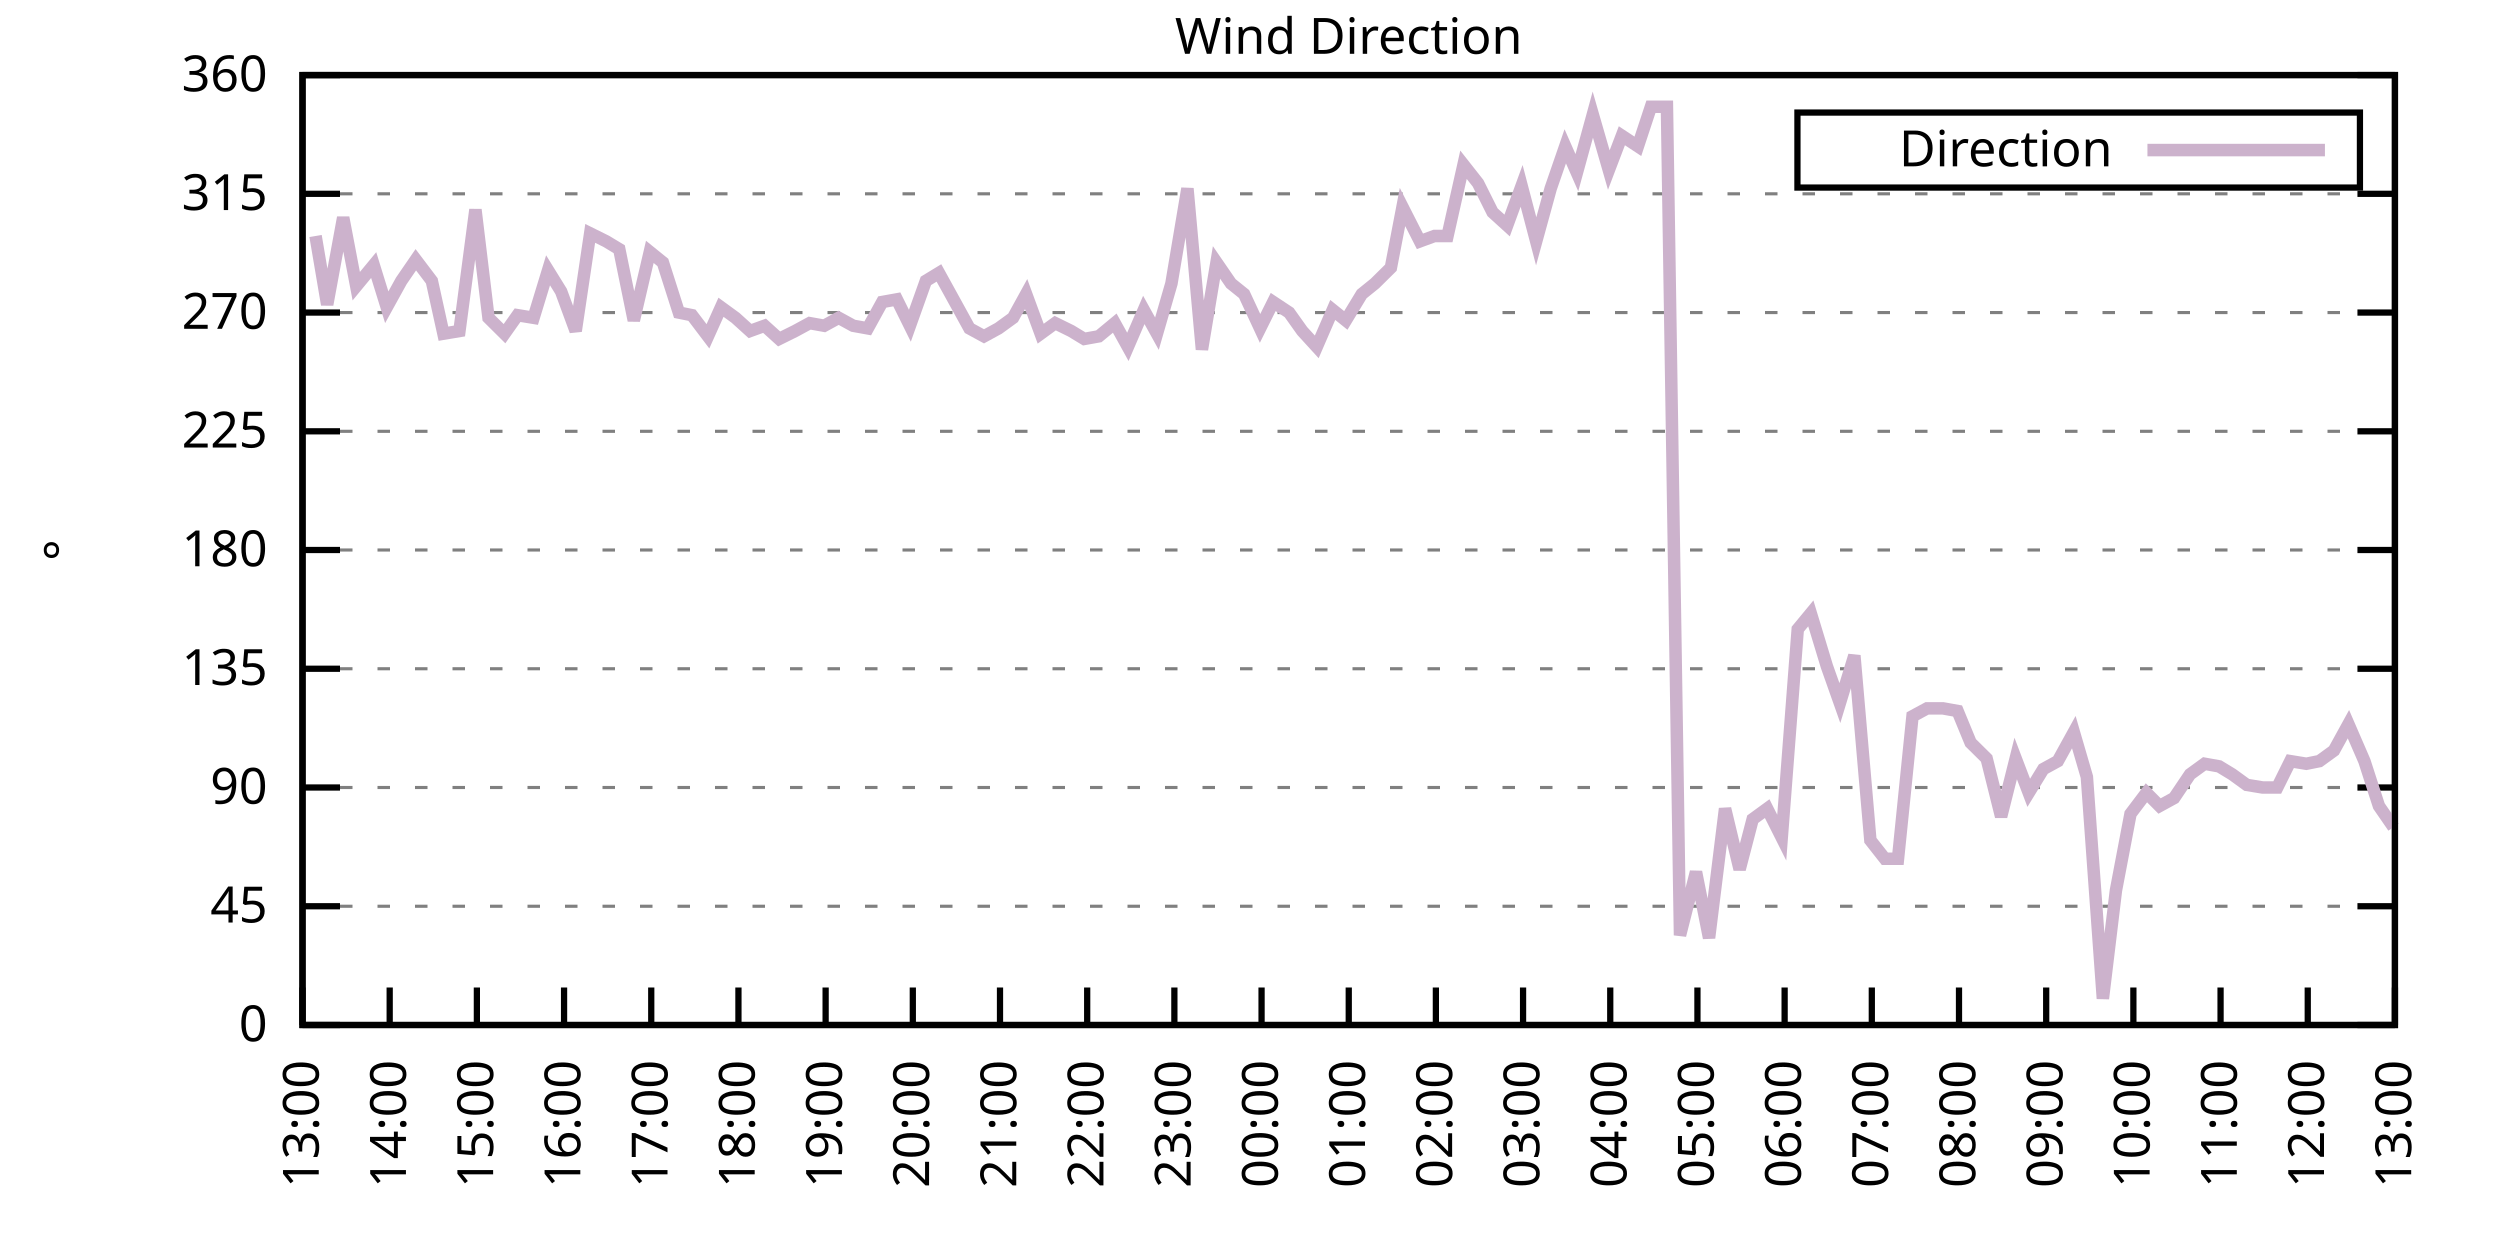
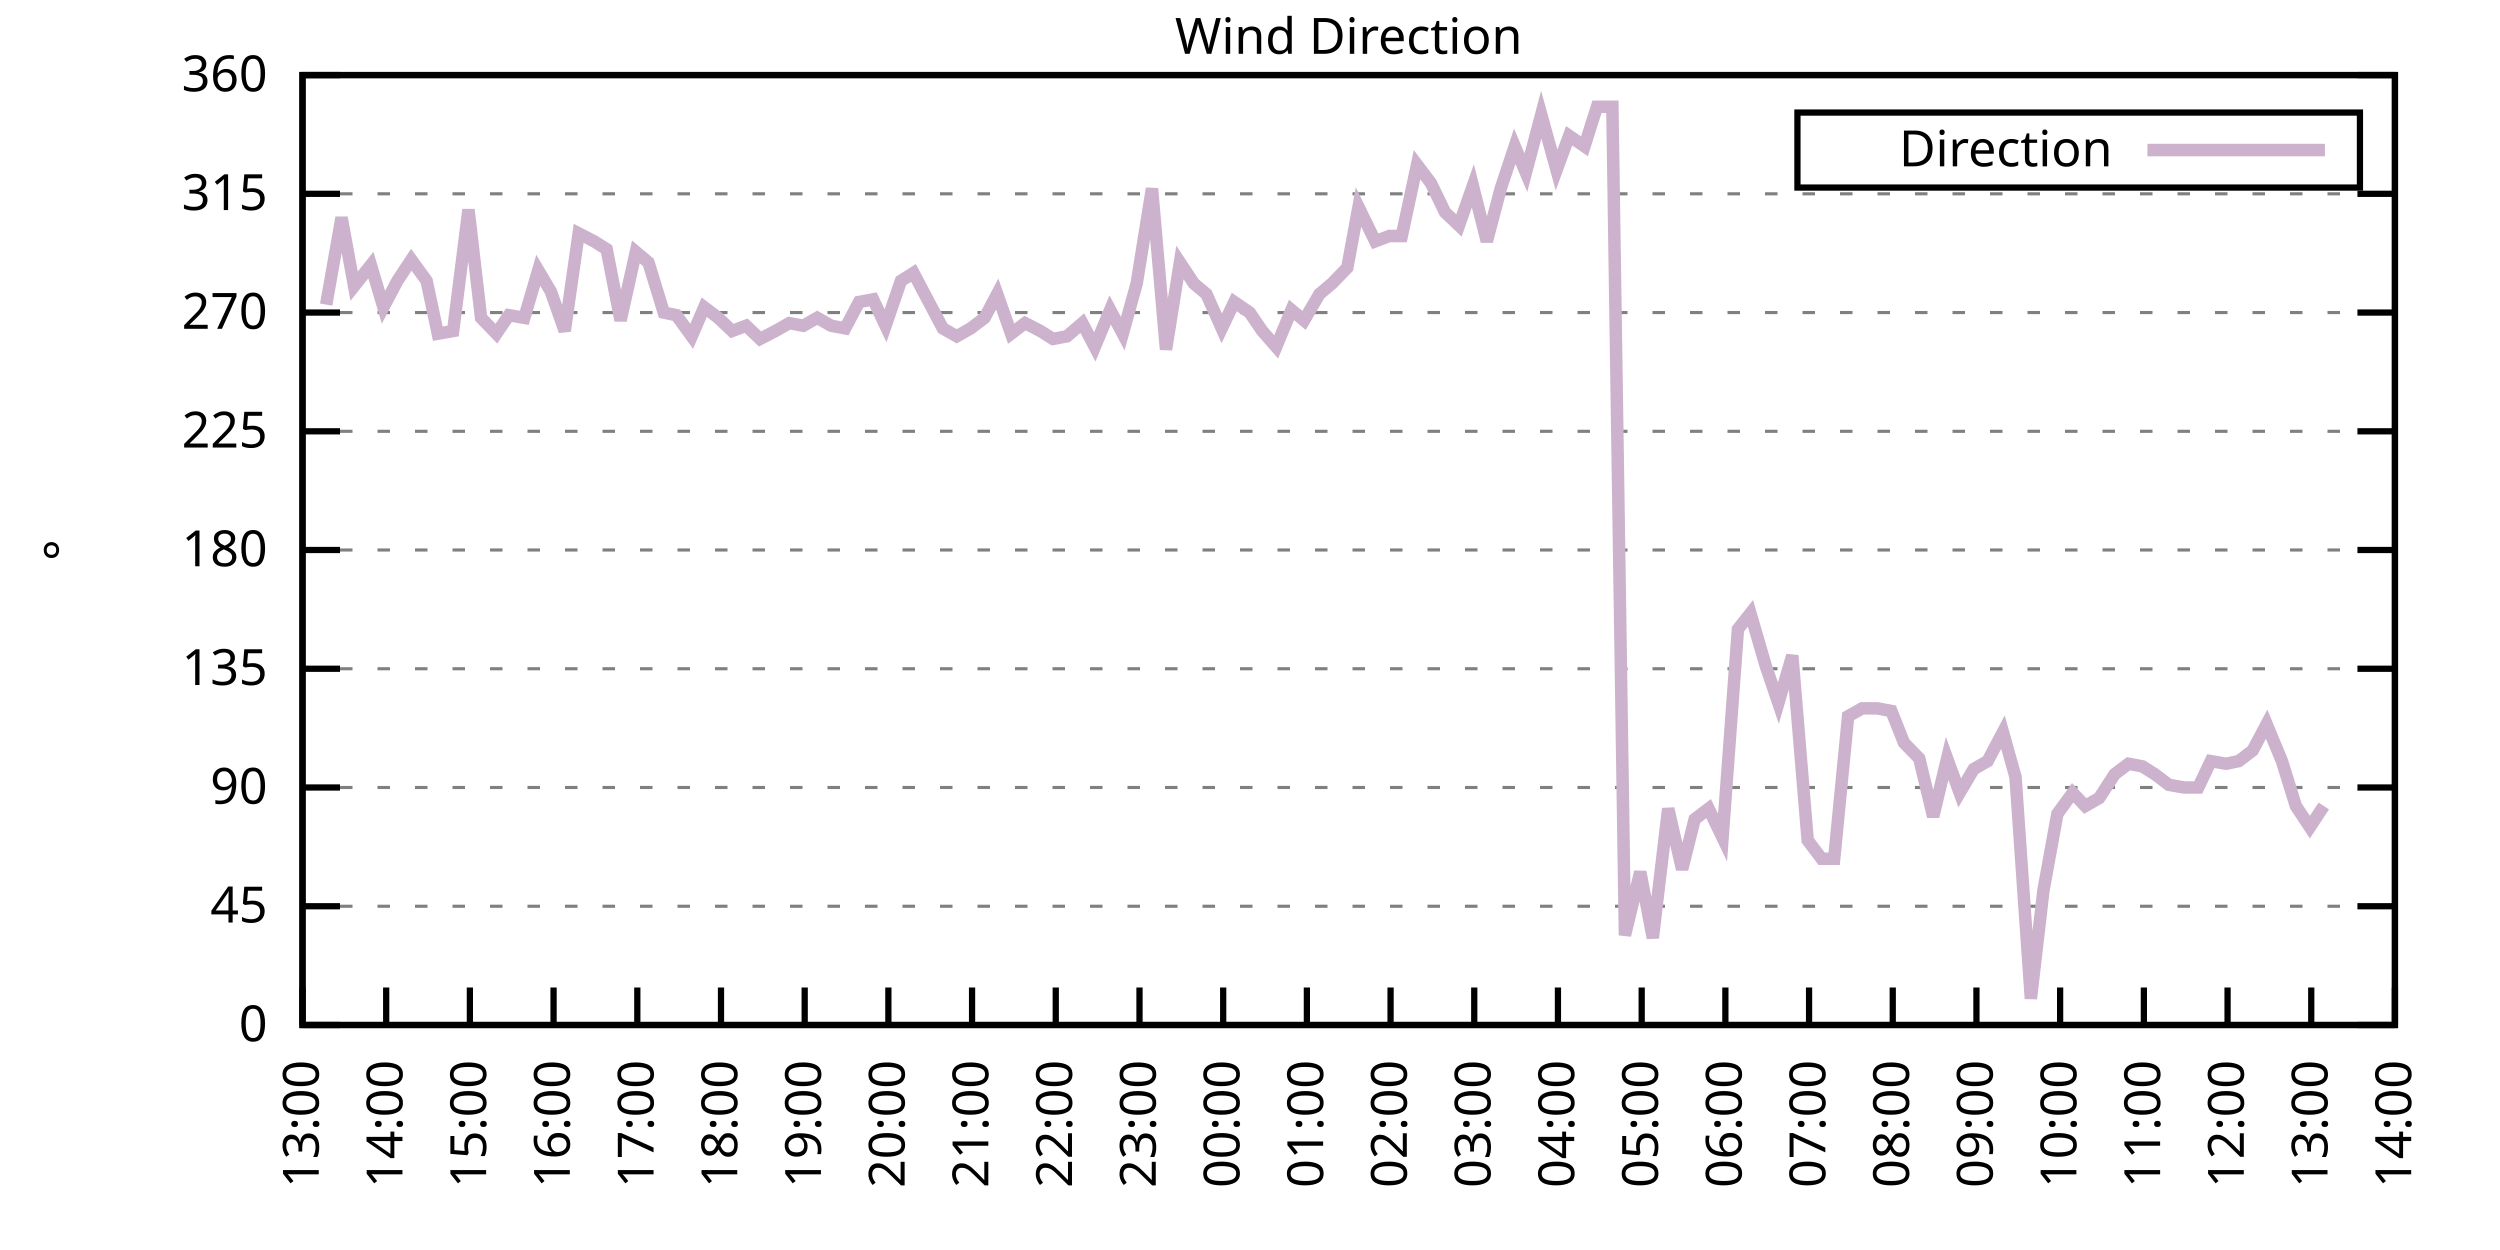
<svg xmlns="http://www.w3.org/2000/svg" xmlns:xlink="http://www.w3.org/1999/xlink" width="400" height="200" viewBox="0 0 400 200">
  <g id="gnuplot_canvas">
    <rect x="0" y="0" width="400" height="200" fill="none" />
    <defs>
      <circle id="gpDot" r="0.5" stroke-width="0.5" stroke="currentColor" />
      <path id="gpPt0" stroke-width="0.333" stroke="currentColor" d="M-1,0 h2 M0,-1 v2" />
      <path id="gpPt1" stroke-width="0.333" stroke="currentColor" d="M-1,-1 L1,1 M1,-1 L-1,1" />
      <path id="gpPt2" stroke-width="0.333" stroke="currentColor" d="M-1,0 L1,0 M0,-1 L0,1 M-1,-1 L1,1 M-1,1 L1,-1" />
      <rect id="gpPt3" stroke-width="0.333" stroke="currentColor" x="-1" y="-1" width="2" height="2" />
      <rect id="gpPt4" stroke-width="0.333" stroke="currentColor" fill="currentColor" x="-1" y="-1" width="2" height="2" />
      <circle id="gpPt5" stroke-width="0.333" stroke="currentColor" cx="0" cy="0" r="1" />
      <use xlink:href="#gpPt5" id="gpPt6" fill="currentColor" stroke="none" />
      <path id="gpPt7" stroke-width="0.333" stroke="currentColor" d="M0,-1.33 L-1.33,0.67 L1.33,0.67 z" />
      <use xlink:href="#gpPt7" id="gpPt8" fill="currentColor" stroke="none" />
      <use xlink:href="#gpPt7" id="gpPt9" stroke="currentColor" transform="rotate(180)" />
      <use xlink:href="#gpPt9" id="gpPt10" fill="currentColor" stroke="none" />
      <use xlink:href="#gpPt3" id="gpPt11" stroke="currentColor" transform="rotate(45)" />
      <use xlink:href="#gpPt11" id="gpPt12" fill="currentColor" stroke="none" />
      <path id="gpPt13" stroke-width="0.333" stroke="currentColor" d="M0,1.330 L1.265,0.411 L0.782,-1.067 L-0.782,-1.076 L-1.265,0.411 z" />
      <use xlink:href="#gpPt13" id="gpPt14" fill="currentColor" stroke="none" />
      <filter id="textbox" filterUnits="objectBoundingBox" x="0" y="0" height="1" width="1">
        <feFlood flood-color="white" flood-opacity="1" result="bgnd" />
        <feComposite in="SourceGraphic" in2="bgnd" operator="atop" />
      </filter>
      <filter id="greybox" filterUnits="objectBoundingBox" x="0" y="0" height="1" width="1">
        <feFlood flood-color="lightgrey" flood-opacity="1" result="grey" />
        <feComposite in="SourceGraphic" in2="grey" operator="atop" />
      </filter>
    </defs>
    <g fill="none" color="white" stroke="currentColor" stroke-width="1.00" stroke-linecap="butt" stroke-linejoin="miter">
</g>
    <g fill="none" color="black" stroke="currentColor" stroke-width="1.00" stroke-linecap="butt" stroke-linejoin="miter">
      <g stroke="none" shape-rendering="crispEdges">
        <polygon fill="rgb(255, 255, 255)" points="48.40,164.00 383.18,164.00 383.18,12.02 48.40,12.02 " />
      </g>
    </g>
    <g fill="none" color="black" stroke="currentColor" stroke-width="1.00" stroke-linecap="butt" stroke-linejoin="miter">
</g>
    <g fill="none" color="black" stroke="black" stroke-width="0.50" stroke-linecap="butt" stroke-linejoin="miter">
</g>
    <g fill="none" color="gray" stroke="currentColor" stroke-width="0.50" stroke-linecap="butt" stroke-linejoin="miter">
      <path stroke="gray" stroke-dasharray="2,4" class="gridline" d="M48.40,164.00 L383.19,164.00  " />
    </g>
    <g fill="none" color="gray" stroke="gray" stroke-width="1.00" stroke-linecap="butt" stroke-linejoin="miter">
</g>
    <g fill="none" color="black" stroke="currentColor" stroke-width="1.00" stroke-linecap="butt" stroke-linejoin="miter">
      <path stroke="black" d="M48.40,164.00 L54.40,164.00 M383.19,164.00 L377.19,164.00  " />
      <g transform="translate(42.80,166.60)" stroke="none" fill="black" font-family="Sans" font-size="8.00" text-anchor="end">
        <text>
          <tspan font-family="Sans"> 0</tspan>
        </text>
      </g>
    </g>
    <g fill="none" color="black" stroke="currentColor" stroke-width="1.00" stroke-linecap="butt" stroke-linejoin="miter">
</g>
    <g fill="none" color="black" stroke="black" stroke-width="0.50" stroke-linecap="butt" stroke-linejoin="miter">
</g>
    <g fill="none" color="gray" stroke="currentColor" stroke-width="0.50" stroke-linecap="butt" stroke-linejoin="miter">
      <path stroke="gray" stroke-dasharray="2,4" class="gridline" d="M48.40,145.00 L383.19,145.00  " />
    </g>
    <g fill="none" color="gray" stroke="gray" stroke-width="1.00" stroke-linecap="butt" stroke-linejoin="miter">
</g>
    <g fill="none" color="black" stroke="currentColor" stroke-width="1.00" stroke-linecap="butt" stroke-linejoin="miter">
      <path stroke="black" d="M48.40,145.00 L54.40,145.00 M383.19,145.00 L377.19,145.00  " />
      <g transform="translate(42.80,147.60)" stroke="none" fill="black" font-family="Sans" font-size="8.00" text-anchor="end">
        <text>
          <tspan font-family="Sans"> 45</tspan>
        </text>
      </g>
    </g>
    <g fill="none" color="black" stroke="currentColor" stroke-width="1.00" stroke-linecap="butt" stroke-linejoin="miter">
</g>
    <g fill="none" color="black" stroke="black" stroke-width="0.50" stroke-linecap="butt" stroke-linejoin="miter">
</g>
    <g fill="none" color="gray" stroke="currentColor" stroke-width="0.50" stroke-linecap="butt" stroke-linejoin="miter">
      <path stroke="gray" stroke-dasharray="2,4" class="gridline" d="M48.40,126.00 L383.19,126.00  " />
    </g>
    <g fill="none" color="gray" stroke="gray" stroke-width="1.00" stroke-linecap="butt" stroke-linejoin="miter">
</g>
    <g fill="none" color="black" stroke="currentColor" stroke-width="1.00" stroke-linecap="butt" stroke-linejoin="miter">
      <path stroke="black" d="M48.40,126.00 L54.40,126.00 M383.19,126.00 L377.19,126.00  " />
      <g transform="translate(42.80,128.60)" stroke="none" fill="black" font-family="Sans" font-size="8.00" text-anchor="end">
        <text>
          <tspan font-family="Sans"> 90</tspan>
        </text>
      </g>
    </g>
    <g fill="none" color="black" stroke="currentColor" stroke-width="1.00" stroke-linecap="butt" stroke-linejoin="miter">
</g>
    <g fill="none" color="black" stroke="black" stroke-width="0.50" stroke-linecap="butt" stroke-linejoin="miter">
</g>
    <g fill="none" color="gray" stroke="currentColor" stroke-width="0.50" stroke-linecap="butt" stroke-linejoin="miter">
      <path stroke="gray" stroke-dasharray="2,4" class="gridline" d="M48.40,107.00 L383.19,107.00  " />
    </g>
    <g fill="none" color="gray" stroke="gray" stroke-width="1.00" stroke-linecap="butt" stroke-linejoin="miter">
</g>
    <g fill="none" color="black" stroke="currentColor" stroke-width="1.00" stroke-linecap="butt" stroke-linejoin="miter">
      <path stroke="black" d="M48.40,107.00 L54.40,107.00 M383.19,107.00 L377.19,107.00  " />
      <g transform="translate(42.80,109.60)" stroke="none" fill="black" font-family="Sans" font-size="8.00" text-anchor="end">
        <text>
          <tspan font-family="Sans"> 135</tspan>
        </text>
      </g>
    </g>
    <g fill="none" color="black" stroke="currentColor" stroke-width="1.00" stroke-linecap="butt" stroke-linejoin="miter">
</g>
    <g fill="none" color="black" stroke="black" stroke-width="0.50" stroke-linecap="butt" stroke-linejoin="miter">
</g>
    <g fill="none" color="gray" stroke="currentColor" stroke-width="0.50" stroke-linecap="butt" stroke-linejoin="miter">
      <path stroke="gray" stroke-dasharray="2,4" class="gridline" d="M48.40,88.00 L383.19,88.00  " />
    </g>
    <g fill="none" color="gray" stroke="gray" stroke-width="1.00" stroke-linecap="butt" stroke-linejoin="miter">
</g>
    <g fill="none" color="black" stroke="currentColor" stroke-width="1.00" stroke-linecap="butt" stroke-linejoin="miter">
      <path stroke="black" d="M48.40,88.00 L54.40,88.00 M383.19,88.00 L377.19,88.00  " />
      <g transform="translate(42.80,90.60)" stroke="none" fill="black" font-family="Sans" font-size="8.00" text-anchor="end">
        <text>
          <tspan font-family="Sans"> 180</tspan>
        </text>
      </g>
    </g>
    <g fill="none" color="black" stroke="currentColor" stroke-width="1.00" stroke-linecap="butt" stroke-linejoin="miter">
</g>
    <g fill="none" color="black" stroke="black" stroke-width="0.50" stroke-linecap="butt" stroke-linejoin="miter">
</g>
    <g fill="none" color="gray" stroke="currentColor" stroke-width="0.50" stroke-linecap="butt" stroke-linejoin="miter">
      <path stroke="gray" stroke-dasharray="2,4" class="gridline" d="M48.40,69.01 L383.19,69.01  " />
    </g>
    <g fill="none" color="gray" stroke="gray" stroke-width="1.00" stroke-linecap="butt" stroke-linejoin="miter">
</g>
    <g fill="none" color="black" stroke="currentColor" stroke-width="1.00" stroke-linecap="butt" stroke-linejoin="miter">
      <path stroke="black" d="M48.40,69.01 L54.40,69.01 M383.19,69.01 L377.19,69.01  " />
      <g transform="translate(42.80,71.61)" stroke="none" fill="black" font-family="Sans" font-size="8.00" text-anchor="end">
        <text>
          <tspan font-family="Sans"> 225</tspan>
        </text>
      </g>
    </g>
    <g fill="none" color="black" stroke="currentColor" stroke-width="1.00" stroke-linecap="butt" stroke-linejoin="miter">
</g>
    <g fill="none" color="black" stroke="black" stroke-width="0.50" stroke-linecap="butt" stroke-linejoin="miter">
</g>
    <g fill="none" color="gray" stroke="currentColor" stroke-width="0.50" stroke-linecap="butt" stroke-linejoin="miter">
      <path stroke="gray" stroke-dasharray="2,4" class="gridline" d="M48.40,50.01 L383.19,50.01  " />
    </g>
    <g fill="none" color="gray" stroke="gray" stroke-width="1.00" stroke-linecap="butt" stroke-linejoin="miter">
</g>
    <g fill="none" color="black" stroke="currentColor" stroke-width="1.00" stroke-linecap="butt" stroke-linejoin="miter">
      <path stroke="black" d="M48.40,50.01 L54.40,50.01 M383.19,50.01 L377.19,50.01  " />
      <g transform="translate(42.80,52.61)" stroke="none" fill="black" font-family="Sans" font-size="8.00" text-anchor="end">
        <text>
          <tspan font-family="Sans"> 270</tspan>
        </text>
      </g>
    </g>
    <g fill="none" color="black" stroke="currentColor" stroke-width="1.00" stroke-linecap="butt" stroke-linejoin="miter">
</g>
    <g fill="none" color="black" stroke="black" stroke-width="0.50" stroke-linecap="butt" stroke-linejoin="miter">
</g>
    <g fill="none" color="gray" stroke="currentColor" stroke-width="0.50" stroke-linecap="butt" stroke-linejoin="miter">
      <path stroke="gray" stroke-dasharray="2,4" class="gridline" d="M48.40,31.01 L383.19,31.01  " />
    </g>
    <g fill="none" color="gray" stroke="gray" stroke-width="1.00" stroke-linecap="butt" stroke-linejoin="miter">
</g>
    <g fill="none" color="black" stroke="currentColor" stroke-width="1.00" stroke-linecap="butt" stroke-linejoin="miter">
      <path stroke="black" d="M48.40,31.01 L54.40,31.01 M383.19,31.01 L377.19,31.01  " />
      <g transform="translate(42.80,33.61)" stroke="none" fill="black" font-family="Sans" font-size="8.00" text-anchor="end">
        <text>
          <tspan font-family="Sans"> 315</tspan>
        </text>
      </g>
    </g>
    <g fill="none" color="black" stroke="currentColor" stroke-width="1.00" stroke-linecap="butt" stroke-linejoin="miter">
</g>
    <g fill="none" color="black" stroke="black" stroke-width="0.50" stroke-linecap="butt" stroke-linejoin="miter">
</g>
    <g fill="none" color="gray" stroke="currentColor" stroke-width="0.50" stroke-linecap="butt" stroke-linejoin="miter">
      <path stroke="gray" stroke-dasharray="2,4" class="gridline" d="M48.40,12.01 L383.19,12.01  " />
    </g>
    <g fill="none" color="gray" stroke="gray" stroke-width="1.00" stroke-linecap="butt" stroke-linejoin="miter">
</g>
    <g fill="none" color="black" stroke="currentColor" stroke-width="1.00" stroke-linecap="butt" stroke-linejoin="miter">
      <path stroke="black" d="M48.40,12.01 L54.40,12.01 M383.19,12.01 L377.19,12.01  " />
      <g transform="translate(42.80,14.61)" stroke="none" fill="black" font-family="Sans" font-size="8.00" text-anchor="end">
        <text>
          <tspan font-family="Sans"> 360</tspan>
        </text>
      </g>
    </g>
    <g fill="none" color="black" stroke="currentColor" stroke-width="1.00" stroke-linecap="butt" stroke-linejoin="miter">
      <path stroke="black" d="M48.40,164.00 L48.40,158.00  " />
      <g transform="translate(51.00,169.60) rotate(270.00)" stroke="none" fill="black" font-family="Sans" font-size="8.00" text-anchor="end">
        <text>
          <tspan font-family="Sans">13:00</tspan>
        </text>
      </g>
    </g>
    <g fill="none" color="black" stroke="currentColor" stroke-width="1.00" stroke-linecap="butt" stroke-linejoin="miter">
-       <path stroke="black" d="M62.35,164.00 L62.35,158.00  " />
-       <g transform="translate(64.95,169.60) rotate(270.00)" stroke="none" fill="black" font-family="Sans" font-size="8.00" text-anchor="end">
+       <path stroke="black" d="M61.79,164.00 L61.79,158.00  " />
+       <g transform="translate(64.39,169.60) rotate(270.00)" stroke="none" fill="black" font-family="Sans" font-size="8.00" text-anchor="end">
        <text>
          <tspan font-family="Sans">14:00</tspan>
        </text>
      </g>
    </g>
    <g fill="none" color="black" stroke="currentColor" stroke-width="1.00" stroke-linecap="butt" stroke-linejoin="miter">
-       <path stroke="black" d="M76.30,164.00 L76.30,158.00  " />
-       <g transform="translate(78.90,169.60) rotate(270.00)" stroke="none" fill="black" font-family="Sans" font-size="8.00" text-anchor="end">
+       <path stroke="black" d="M75.18,164.00 L75.18,158.00  " />
+       <g transform="translate(77.78,169.60) rotate(270.00)" stroke="none" fill="black" font-family="Sans" font-size="8.00" text-anchor="end">
        <text>
          <tspan font-family="Sans">15:00</tspan>
        </text>
      </g>
    </g>
    <g fill="none" color="black" stroke="currentColor" stroke-width="1.00" stroke-linecap="butt" stroke-linejoin="miter">
-       <path stroke="black" d="M90.25,164.00 L90.25,158.00  " />
-       <g transform="translate(92.85,169.60) rotate(270.00)" stroke="none" fill="black" font-family="Sans" font-size="8.00" text-anchor="end">
+       <path stroke="black" d="M88.57,164.00 L88.57,158.00  " />
+       <g transform="translate(91.17,169.60) rotate(270.00)" stroke="none" fill="black" font-family="Sans" font-size="8.00" text-anchor="end">
        <text>
          <tspan font-family="Sans">16:00</tspan>
        </text>
      </g>
    </g>
    <g fill="none" color="black" stroke="currentColor" stroke-width="1.00" stroke-linecap="butt" stroke-linejoin="miter">
-       <path stroke="black" d="M104.20,164.00 L104.20,158.00  " />
-       <g transform="translate(106.80,169.60) rotate(270.00)" stroke="none" fill="black" font-family="Sans" font-size="8.00" text-anchor="end">
+       <path stroke="black" d="M101.97,164.00 L101.97,158.00  " />
+       <g transform="translate(104.57,169.60) rotate(270.00)" stroke="none" fill="black" font-family="Sans" font-size="8.00" text-anchor="end">
        <text>
          <tspan font-family="Sans">17:00</tspan>
        </text>
      </g>
    </g>
    <g fill="none" color="black" stroke="currentColor" stroke-width="1.00" stroke-linecap="butt" stroke-linejoin="miter">
-       <path stroke="black" d="M118.15,164.00 L118.15,158.00  " />
-       <g transform="translate(120.75,169.60) rotate(270.00)" stroke="none" fill="black" font-family="Sans" font-size="8.00" text-anchor="end">
+       <path stroke="black" d="M115.36,164.00 L115.36,158.00  " />
+       <g transform="translate(117.96,169.60) rotate(270.00)" stroke="none" fill="black" font-family="Sans" font-size="8.00" text-anchor="end">
        <text>
          <tspan font-family="Sans">18:00</tspan>
        </text>
      </g>
    </g>
    <g fill="none" color="black" stroke="currentColor" stroke-width="1.00" stroke-linecap="butt" stroke-linejoin="miter">
-       <path stroke="black" d="M132.10,164.00 L132.10,158.00  " />
-       <g transform="translate(134.70,169.60) rotate(270.00)" stroke="none" fill="black" font-family="Sans" font-size="8.00" text-anchor="end">
+       <path stroke="black" d="M128.75,164.00 L128.75,158.00  " />
+       <g transform="translate(131.35,169.60) rotate(270.00)" stroke="none" fill="black" font-family="Sans" font-size="8.00" text-anchor="end">
        <text>
          <tspan font-family="Sans">19:00</tspan>
        </text>
      </g>
    </g>
    <g fill="none" color="black" stroke="currentColor" stroke-width="1.00" stroke-linecap="butt" stroke-linejoin="miter">
-       <path stroke="black" d="M146.05,164.00 L146.05,158.00  " />
-       <g transform="translate(148.65,169.60) rotate(270.00)" stroke="none" fill="black" font-family="Sans" font-size="8.00" text-anchor="end">
+       <path stroke="black" d="M142.14,164.00 L142.14,158.00  " />
+       <g transform="translate(144.74,169.60) rotate(270.00)" stroke="none" fill="black" font-family="Sans" font-size="8.00" text-anchor="end">
        <text>
          <tspan font-family="Sans">20:00</tspan>
        </text>
      </g>
    </g>
    <g fill="none" color="black" stroke="currentColor" stroke-width="1.00" stroke-linecap="butt" stroke-linejoin="miter">
-       <path stroke="black" d="M160.00,164.00 L160.00,158.00  " />
-       <g transform="translate(162.60,169.60) rotate(270.00)" stroke="none" fill="black" font-family="Sans" font-size="8.00" text-anchor="end">
+       <path stroke="black" d="M155.53,164.00 L155.53,158.00  " />
+       <g transform="translate(158.13,169.60) rotate(270.00)" stroke="none" fill="black" font-family="Sans" font-size="8.00" text-anchor="end">
        <text>
          <tspan font-family="Sans">21:00</tspan>
        </text>
      </g>
    </g>
    <g fill="none" color="black" stroke="currentColor" stroke-width="1.00" stroke-linecap="butt" stroke-linejoin="miter">
-       <path stroke="black" d="M173.95,164.00 L173.95,158.00  " />
-       <g transform="translate(176.55,169.60) rotate(270.00)" stroke="none" fill="black" font-family="Sans" font-size="8.00" text-anchor="end">
+       <path stroke="black" d="M168.92,164.00 L168.92,158.00  " />
+       <g transform="translate(171.52,169.60) rotate(270.00)" stroke="none" fill="black" font-family="Sans" font-size="8.00" text-anchor="end">
        <text>
          <tspan font-family="Sans">22:00</tspan>
        </text>
      </g>
    </g>
    <g fill="none" color="black" stroke="currentColor" stroke-width="1.00" stroke-linecap="butt" stroke-linejoin="miter">
-       <path stroke="black" d="M187.90,164.00 L187.90,158.00  " />
-       <g transform="translate(190.50,169.60) rotate(270.00)" stroke="none" fill="black" font-family="Sans" font-size="8.00" text-anchor="end">
+       <path stroke="black" d="M182.32,164.00 L182.32,158.00  " />
+       <g transform="translate(184.92,169.60) rotate(270.00)" stroke="none" fill="black" font-family="Sans" font-size="8.00" text-anchor="end">
        <text>
          <tspan font-family="Sans">23:00</tspan>
        </text>
      </g>
    </g>
    <g fill="none" color="black" stroke="currentColor" stroke-width="1.00" stroke-linecap="butt" stroke-linejoin="miter">
-       <path stroke="black" d="M201.85,164.00 L201.85,158.00  " />
-       <g transform="translate(204.45,169.60) rotate(270.00)" stroke="none" fill="black" font-family="Sans" font-size="8.00" text-anchor="end">
+       <path stroke="black" d="M195.71,164.00 L195.71,158.00  " />
+       <g transform="translate(198.31,169.60) rotate(270.00)" stroke="none" fill="black" font-family="Sans" font-size="8.00" text-anchor="end">
        <text>
          <tspan font-family="Sans">00:00</tspan>
        </text>
      </g>
    </g>
    <g fill="none" color="black" stroke="currentColor" stroke-width="1.00" stroke-linecap="butt" stroke-linejoin="miter">
-       <path stroke="black" d="M215.80,164.00 L215.80,158.00  " />
-       <g transform="translate(218.40,169.60) rotate(270.00)" stroke="none" fill="black" font-family="Sans" font-size="8.00" text-anchor="end">
+       <path stroke="black" d="M209.10,164.00 L209.10,158.00  " />
+       <g transform="translate(211.70,169.60) rotate(270.00)" stroke="none" fill="black" font-family="Sans" font-size="8.00" text-anchor="end">
        <text>
          <tspan font-family="Sans">01:00</tspan>
        </text>
      </g>
    </g>
    <g fill="none" color="black" stroke="currentColor" stroke-width="1.00" stroke-linecap="butt" stroke-linejoin="miter">
-       <path stroke="black" d="M229.74,164.00 L229.74,158.00  " />
-       <g transform="translate(232.34,169.60) rotate(270.00)" stroke="none" fill="black" font-family="Sans" font-size="8.00" text-anchor="end">
+       <path stroke="black" d="M222.49,164.00 L222.49,158.00  " />
+       <g transform="translate(225.09,169.60) rotate(270.00)" stroke="none" fill="black" font-family="Sans" font-size="8.00" text-anchor="end">
        <text>
          <tspan font-family="Sans">02:00</tspan>
        </text>
      </g>
    </g>
    <g fill="none" color="black" stroke="currentColor" stroke-width="1.00" stroke-linecap="butt" stroke-linejoin="miter">
-       <path stroke="black" d="M243.69,164.00 L243.69,158.00  " />
-       <g transform="translate(246.29,169.60) rotate(270.00)" stroke="none" fill="black" font-family="Sans" font-size="8.00" text-anchor="end">
+       <path stroke="black" d="M235.88,164.00 L235.88,158.00  " />
+       <g transform="translate(238.48,169.60) rotate(270.00)" stroke="none" fill="black" font-family="Sans" font-size="8.00" text-anchor="end">
        <text>
          <tspan font-family="Sans">03:00</tspan>
        </text>
      </g>
    </g>
    <g fill="none" color="black" stroke="currentColor" stroke-width="1.00" stroke-linecap="butt" stroke-linejoin="miter">
-       <path stroke="black" d="M257.64,164.00 L257.64,158.00  " />
-       <g transform="translate(260.24,169.60) rotate(270.00)" stroke="none" fill="black" font-family="Sans" font-size="8.00" text-anchor="end">
+       <path stroke="black" d="M249.27,164.00 L249.27,158.00  " />
+       <g transform="translate(251.87,169.60) rotate(270.00)" stroke="none" fill="black" font-family="Sans" font-size="8.00" text-anchor="end">
        <text>
          <tspan font-family="Sans">04:00</tspan>
        </text>
      </g>
    </g>
    <g fill="none" color="black" stroke="currentColor" stroke-width="1.00" stroke-linecap="butt" stroke-linejoin="miter">
-       <path stroke="black" d="M271.59,164.00 L271.59,158.00  " />
-       <g transform="translate(274.19,169.60) rotate(270.00)" stroke="none" fill="black" font-family="Sans" font-size="8.00" text-anchor="end">
+       <path stroke="black" d="M262.67,164.00 L262.67,158.00  " />
+       <g transform="translate(265.27,169.60) rotate(270.00)" stroke="none" fill="black" font-family="Sans" font-size="8.00" text-anchor="end">
        <text>
          <tspan font-family="Sans">05:00</tspan>
        </text>
      </g>
    </g>
    <g fill="none" color="black" stroke="currentColor" stroke-width="1.00" stroke-linecap="butt" stroke-linejoin="miter">
-       <path stroke="black" d="M285.54,164.00 L285.54,158.00  " />
-       <g transform="translate(288.14,169.60) rotate(270.00)" stroke="none" fill="black" font-family="Sans" font-size="8.00" text-anchor="end">
+       <path stroke="black" d="M276.06,164.00 L276.06,158.00  " />
+       <g transform="translate(278.66,169.60) rotate(270.00)" stroke="none" fill="black" font-family="Sans" font-size="8.00" text-anchor="end">
        <text>
          <tspan font-family="Sans">06:00</tspan>
        </text>
      </g>
    </g>
    <g fill="none" color="black" stroke="currentColor" stroke-width="1.00" stroke-linecap="butt" stroke-linejoin="miter">
-       <path stroke="black" d="M299.49,164.00 L299.49,158.00  " />
-       <g transform="translate(302.09,169.60) rotate(270.00)" stroke="none" fill="black" font-family="Sans" font-size="8.00" text-anchor="end">
+       <path stroke="black" d="M289.45,164.00 L289.45,158.00  " />
+       <g transform="translate(292.05,169.60) rotate(270.00)" stroke="none" fill="black" font-family="Sans" font-size="8.00" text-anchor="end">
        <text>
          <tspan font-family="Sans">07:00</tspan>
        </text>
      </g>
    </g>
    <g fill="none" color="black" stroke="currentColor" stroke-width="1.00" stroke-linecap="butt" stroke-linejoin="miter">
-       <path stroke="black" d="M313.44,164.00 L313.44,158.00  " />
-       <g transform="translate(316.04,169.60) rotate(270.00)" stroke="none" fill="black" font-family="Sans" font-size="8.00" text-anchor="end">
+       <path stroke="black" d="M302.84,164.00 L302.84,158.00  " />
+       <g transform="translate(305.44,169.60) rotate(270.00)" stroke="none" fill="black" font-family="Sans" font-size="8.00" text-anchor="end">
        <text>
          <tspan font-family="Sans">08:00</tspan>
        </text>
      </g>
    </g>
    <g fill="none" color="black" stroke="currentColor" stroke-width="1.00" stroke-linecap="butt" stroke-linejoin="miter">
-       <path stroke="black" d="M327.39,164.00 L327.39,158.00  " />
-       <g transform="translate(329.99,169.60) rotate(270.00)" stroke="none" fill="black" font-family="Sans" font-size="8.00" text-anchor="end">
+       <path stroke="black" d="M316.23,164.00 L316.23,158.00  " />
+       <g transform="translate(318.83,169.60) rotate(270.00)" stroke="none" fill="black" font-family="Sans" font-size="8.00" text-anchor="end">
        <text>
          <tspan font-family="Sans">09:00</tspan>
        </text>
      </g>
    </g>
    <g fill="none" color="black" stroke="currentColor" stroke-width="1.00" stroke-linecap="butt" stroke-linejoin="miter">
-       <path stroke="black" d="M341.34,164.00 L341.34,158.00  " />
-       <g transform="translate(343.94,169.60) rotate(270.00)" stroke="none" fill="black" font-family="Sans" font-size="8.00" text-anchor="end">
+       <path stroke="black" d="M329.62,164.00 L329.62,158.00  " />
+       <g transform="translate(332.22,169.60) rotate(270.00)" stroke="none" fill="black" font-family="Sans" font-size="8.00" text-anchor="end">
        <text>
          <tspan font-family="Sans">10:00</tspan>
        </text>
      </g>
    </g>
    <g fill="none" color="black" stroke="currentColor" stroke-width="1.00" stroke-linecap="butt" stroke-linejoin="miter">
-       <path stroke="black" d="M355.29,164.00 L355.29,158.00  " />
-       <g transform="translate(357.89,169.60) rotate(270.00)" stroke="none" fill="black" font-family="Sans" font-size="8.00" text-anchor="end">
+       <path stroke="black" d="M343.02,164.00 L343.02,158.00  " />
+       <g transform="translate(345.62,169.60) rotate(270.00)" stroke="none" fill="black" font-family="Sans" font-size="8.00" text-anchor="end">
        <text>
          <tspan font-family="Sans">11:00</tspan>
        </text>
      </g>
    </g>
    <g fill="none" color="black" stroke="currentColor" stroke-width="1.00" stroke-linecap="butt" stroke-linejoin="miter">
-       <path stroke="black" d="M369.24,164.00 L369.24,158.00  " />
-       <g transform="translate(371.84,169.60) rotate(270.00)" stroke="none" fill="black" font-family="Sans" font-size="8.00" text-anchor="end">
+       <path stroke="black" d="M356.41,164.00 L356.41,158.00  " />
+       <g transform="translate(359.01,169.60) rotate(270.00)" stroke="none" fill="black" font-family="Sans" font-size="8.00" text-anchor="end">
        <text>
          <tspan font-family="Sans">12:00</tspan>
+         </text>
+       </g>
+     </g>
+     <g fill="none" color="black" stroke="currentColor" stroke-width="1.00" stroke-linecap="butt" stroke-linejoin="miter">
+       <path stroke="black" d="M369.80,164.00 L369.80,158.00  " />
+       <g transform="translate(372.40,169.60) rotate(270.00)" stroke="none" fill="black" font-family="Sans" font-size="8.00" text-anchor="end">
+         <text>
+           <tspan font-family="Sans">13:00</tspan>
        </text>
      </g>
    </g>
    <g fill="none" color="black" stroke="currentColor" stroke-width="1.00" stroke-linecap="butt" stroke-linejoin="miter">
      <path stroke="black" d="M383.19,164.00 L383.19,158.00  " />
      <g transform="translate(385.79,169.60) rotate(270.00)" stroke="none" fill="black" font-family="Sans" font-size="8.00" text-anchor="end">
        <text>
-           <tspan font-family="Sans">13:00</tspan>
+           <tspan font-family="Sans">14:00</tspan>
        </text>
      </g>
    </g>
    <g fill="none" color="black" stroke="currentColor" stroke-width="1.00" stroke-linecap="butt" stroke-linejoin="miter">
</g>
    <g fill="none" color="black" stroke="currentColor" stroke-width="1.00" stroke-linecap="butt" stroke-linejoin="miter">
      <path stroke="black" d="M48.40,12.01 L48.40,164.00 L383.19,164.00 L383.19,12.01 L48.40,12.01 Z  " />
    </g>
    <g fill="none" color="black" stroke="currentColor" stroke-width="1.00" stroke-linecap="butt" stroke-linejoin="miter">
</g>
    <g fill="none" color="black" stroke="currentColor" stroke-width="1.00" stroke-linecap="butt" stroke-linejoin="miter">
      <path stroke="black" d="M287.59,30.01 L287.59,18.01 L377.59,18.01 L377.59,30.01 L287.59,30.01 Z  " />
    </g>
    <g id="Wind_direction_plot_1">
      <g fill="none" color="white" stroke="black" stroke-width="2.00" stroke-linecap="butt" stroke-linejoin="miter">
</g>
      <g fill="none" color="black" stroke="currentColor" stroke-width="2.00" stroke-linecap="butt" stroke-linejoin="miter">
        <g transform="translate(337.99,26.61)" stroke="none" fill="black" font-family="Sans" font-size="8.00" text-anchor="end">
          <text>
            <tspan font-family="Sans">Direction</tspan>
          </text>
        </g>
      </g>
      <g fill="none" color="black" stroke="currentColor" stroke-width="2.00" stroke-linecap="butt" stroke-linejoin="miter">
-         <path stroke="rgb(204, 178, 204)" d="M343.59,24.01 L371.99,24.01 M50.49,37.76 L52.35,48.74 L54.91,34.81 L57.00,45.79 L59.79,42.41 L61.88,49.16   L64.21,44.94 L66.53,41.56 L69.09,44.94 L70.95,53.39 L73.51,52.96 L76.07,33.54 L78.16,50.85 L80.72,53.39   L82.81,50.43 L85.37,50.85 L87.69,43.25 L89.78,46.63 L92.11,52.96 L94.43,37.34 L96.99,38.61 L99.08,39.87   L101.41,51.27 L103.97,40.30 L106.06,41.99 L108.62,50.01 L110.71,50.43 L113.27,53.81 L115.36,49.16 L117.68,50.85   L120.01,52.96 L122.33,52.12 L124.66,54.23 L127.22,52.96 L129.54,51.70 L131.87,52.12 L134.19,50.85 L136.51,52.12   L138.84,52.54 L141.16,48.32 L143.49,47.90 L145.58,52.12 L148.14,44.94 L150.23,43.67 L152.56,47.90 L155.11,52.54   L157.44,53.81 L159.76,52.54 L162.09,50.85 L164.18,47.05 L166.51,53.39 L168.83,51.70 L171.39,52.96 L173.48,54.23   L175.81,53.81 L178.36,51.70 L180.46,55.50 L183.01,49.59 L185.11,53.39 L187.43,45.36 L189.99,30.16 L192.31,55.92   L194.64,41.99 L196.96,45.36 L199.06,47.05 L201.61,52.54 L203.71,48.32 L206.26,50.01 L208.36,52.96 L210.68,55.50   L213.24,49.59 L215.33,51.27 L217.89,47.05 L219.98,45.36 L222.54,42.83 L224.40,33.12 L227.19,38.61 L229.51,37.76   L231.60,37.76 L234.16,26.36 L236.49,29.32 L238.81,33.96 L241.14,36.08 L243.46,29.74 L245.79,38.61 L248.11,30.16   L250.44,23.41 L252.30,27.63 L254.85,18.34 L257.41,27.21 L259.50,21.72 L262.06,23.41 L264.15,17.08 L266.71,17.08   L268.80,149.65 L271.36,139.51 L273.45,150.07 L276.01,129.38 L278.34,139.09 L280.43,131.07 L282.75,129.38 L285.08,134.02   L287.64,100.67 L289.73,98.14 L292.29,106.58 L294.38,112.49 L296.70,104.89 L299.26,134.45 L301.58,137.40 L303.68,137.40   L306.00,114.60 L308.33,113.34 L310.88,113.34 L313.21,113.76 L315.30,118.83 L317.86,121.36 L320.18,130.65 L322.51,121.36   L324.60,126.85 L326.93,123.05 L329.25,121.78 L331.81,117.14 L333.90,124.31 L336.46,159.78 L338.55,142.47 L340.88,130.22   L343.43,126.85 L345.53,128.96 L347.85,127.69 L350.41,123.89 L352.73,122.20 L355.06,122.62 L357.15,123.89 L359.48,125.58   L362.03,126.00 L364.36,126.00 L366.45,121.78 L369.01,122.20 L371.10,121.78 L373.43,120.09 L375.75,115.87 L378.31,121.78   L380.63,128.96 L382.96,132.34  " />
+         <path stroke="rgb(204, 178, 204)" d="M343.59,24.01 L371.99,24.01 M52.19,48.74 L54.65,34.81 L56.66,45.79 L59.34,42.41 L61.35,49.16 L63.58,44.94   L65.81,41.56 L68.26,44.94 L70.05,53.39 L72.50,52.96 L74.96,33.54 L76.97,50.85 L79.42,53.39 L81.43,50.43   L83.89,50.85 L86.12,43.25 L88.13,46.63 L90.36,52.96 L92.59,37.34 L95.05,38.61 L97.06,39.87 L99.29,51.27   L101.74,40.30 L103.75,41.99 L106.21,50.01 L108.22,50.43 L110.67,53.81 L112.68,49.16 L114.91,50.85 L117.14,52.96   L119.38,52.12 L121.61,54.23 L124.06,52.96 L126.29,51.70 L128.53,52.12 L130.76,50.85 L132.99,52.12 L135.22,52.54   L137.45,48.32 L139.69,47.90 L141.69,52.12 L144.15,44.94 L146.16,43.67 L148.39,47.90 L150.85,52.54 L153.08,53.81   L155.31,52.54 L157.54,50.85 L159.55,47.05 L161.78,53.39 L164.01,51.70 L166.47,52.96 L168.48,54.23 L170.71,53.81   L173.17,51.70 L175.17,55.50 L177.63,49.59 L179.64,53.39 L181.87,45.36 L184.32,30.16 L186.56,55.92 L188.79,41.99   L191.02,45.36 L193.03,47.05 L195.48,52.54 L197.49,48.32 L199.95,50.01 L201.96,52.96 L204.19,55.50 L206.64,49.59   L208.65,51.27 L211.11,47.05 L213.12,45.36 L215.57,42.83 L217.36,33.12 L220.04,38.61 L222.27,37.76 L224.28,37.76   L226.73,26.36 L228.96,29.32 L231.20,33.96 L233.43,36.08 L235.66,29.74 L237.89,38.61 L240.12,30.16 L242.36,23.41   L244.14,27.63 L246.60,18.34 L249.05,27.21 L251.06,21.72 L253.51,23.41 L255.52,17.08 L257.98,17.08 L259.99,149.65   L262.44,139.51 L264.45,150.07 L266.91,129.38 L269.14,139.09 L271.15,131.07 L273.38,129.38 L275.61,134.02 L278.07,100.67   L280.07,98.14 L282.53,106.58 L284.54,112.49 L286.77,104.89 L289.23,134.45 L291.46,137.40 L293.47,137.40 L295.70,114.60   L297.93,113.34 L300.39,113.34 L302.62,113.76 L304.63,118.83 L307.08,121.36 L309.31,130.65 L311.54,121.36 L313.55,126.85   L315.79,123.05 L318.02,121.78 L320.47,117.14 L322.48,124.31 L324.94,159.78 L326.95,142.47 L329.18,130.22 L331.63,126.85   L333.64,128.96 L335.87,127.69 L338.33,123.89 L340.56,122.20 L342.79,122.62 L344.80,123.89 L347.03,125.58 L349.49,126.00   L351.72,126.00 L353.73,121.78 L356.18,122.20 L358.19,121.78 L360.42,120.09 L362.66,115.87 L365.11,121.78 L367.34,128.96   L369.58,132.34 L371.81,128.96  " />
      </g>
    </g>
    <g fill="none" color="black" stroke="currentColor" stroke-width="2.00" stroke-linecap="butt" stroke-linejoin="miter">
</g>
    <g fill="none" color="black" stroke="black" stroke-width="1.00" stroke-linecap="butt" stroke-linejoin="miter">
</g>
    <g fill="none" color="black" stroke="currentColor" stroke-width="1.00" stroke-linecap="butt" stroke-linejoin="miter">
      <path stroke="black" d="M48.40,12.01 L48.40,164.00 L383.19,164.00 L383.19,12.01 L48.40,12.01 Z  " />
      <g transform="translate(12.80,88.01) rotate(270.00)" stroke="none" fill="black" font-family="Sans" font-size="8.00" text-anchor="middle">
        <text>
          <tspan font-family="Sans">°</tspan>
        </text>
      </g>
    </g>
    <g fill="none" color="black" stroke="currentColor" stroke-width="1.00" stroke-linecap="butt" stroke-linejoin="miter">
</g>
    <g fill="none" color="black" stroke="currentColor" stroke-width="1.00" stroke-linecap="butt" stroke-linejoin="miter">
      <g transform="translate(215.79,8.61)" stroke="none" fill="black" font-family="Sans" font-size="8.00" text-anchor="middle">
        <text>
          <tspan font-family="Sans">Wind Direction</tspan>
        </text>
      </g>
    </g>
    <g fill="none" color="black" stroke="currentColor" stroke-width="1.00" stroke-linecap="butt" stroke-linejoin="miter">
</g>
  </g>
</svg>
